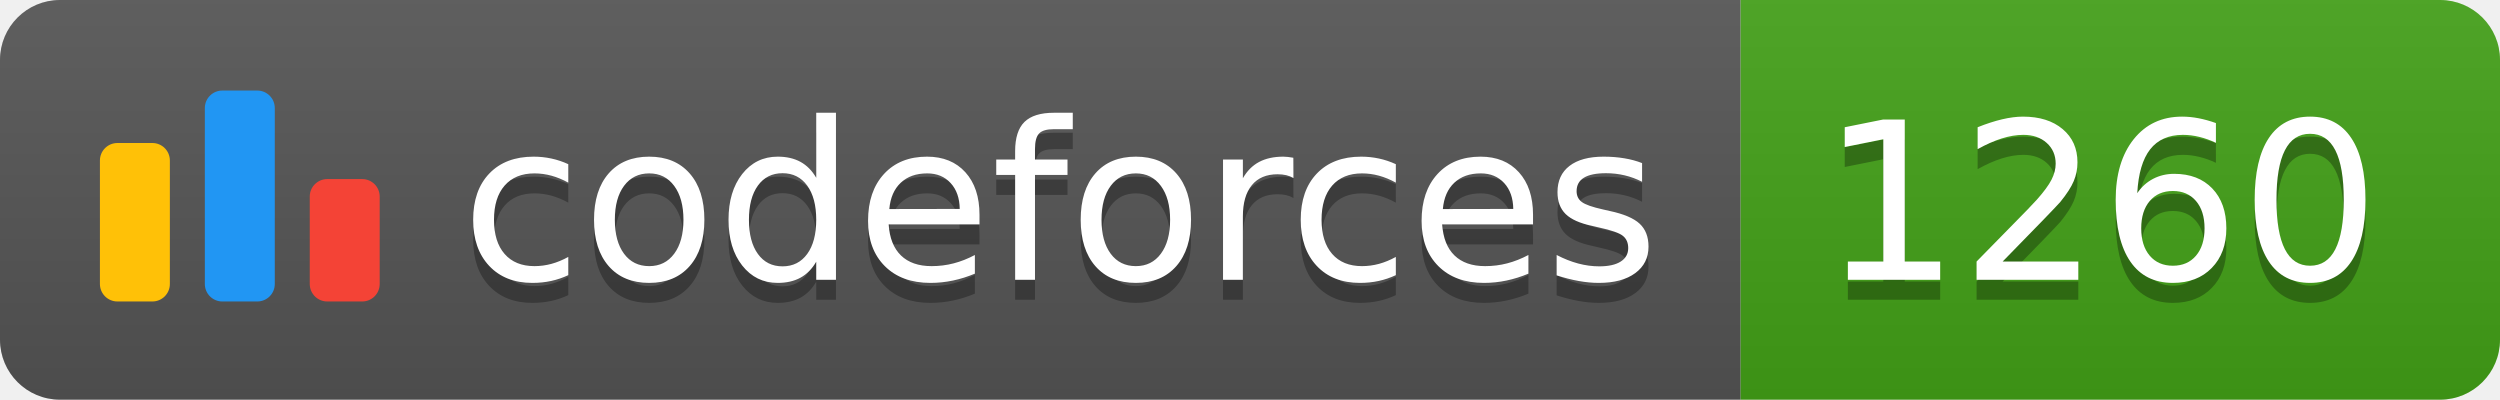
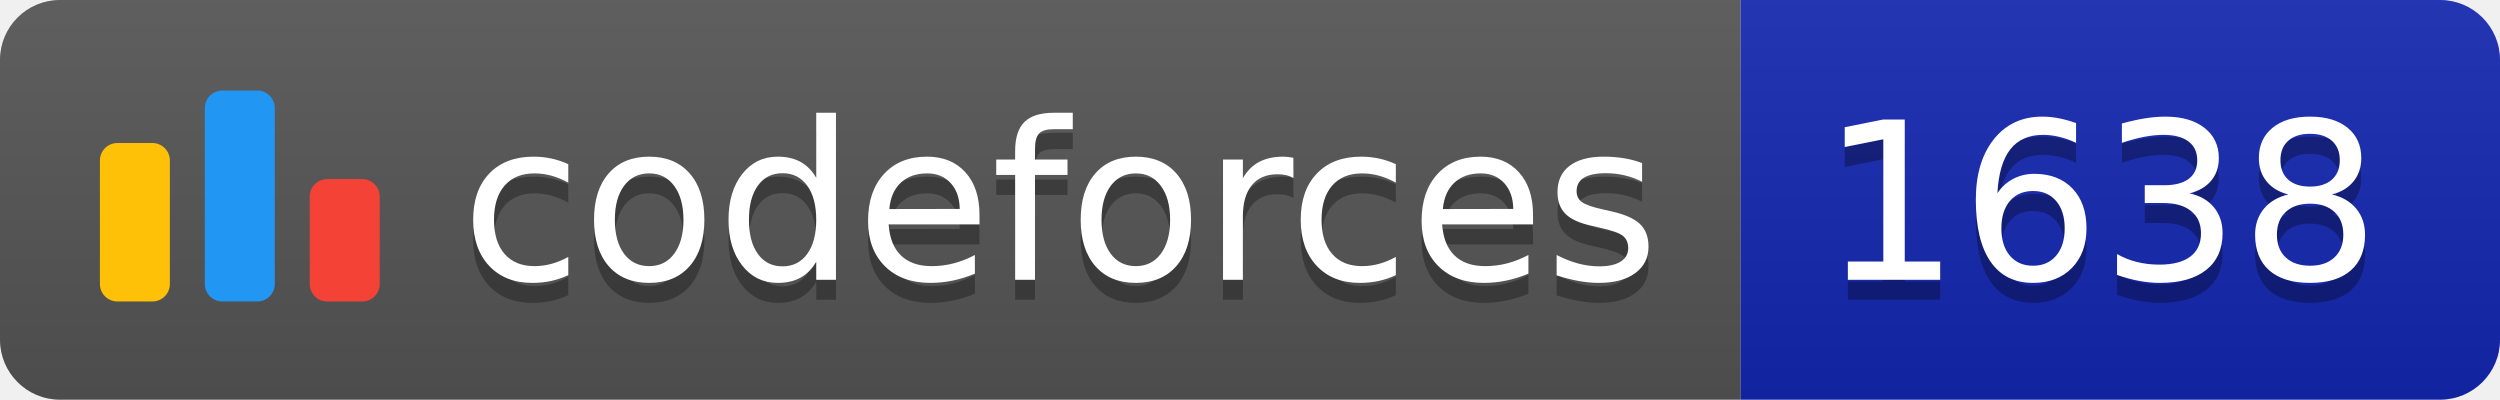
<svg xmlns="http://www.w3.org/2000/svg" width="125.1" height="20">
  <linearGradient id="smooth" x2="0" y2="100%">
    <stop offset="0" stop-color="#bbb" stop-opacity=".1" />
    <stop offset="1" stop-opacity=".1" />
  </linearGradient>
  <clipPath id="round">
    <rect width="125.1" height="20" rx="3" fill="#fff" />
  </clipPath>
  <g clip-path="url(#round)">
    <rect width="87.1" height="20" fill="#555" />
-     <rect x="87.1" width="38.0" height="20" fill="#43A217" />
+     <rect x="87.1" width="38.0" height="20" fill="#1427B2" />
    <rect width="125.1" height="20" fill="url(#smooth)" />
  </g>
  <g fill="#fff" text-anchor="middle" font-family="DejaVu Sans,Verdana,Geneva,sans-serif" font-size="110">
    <svg x="5" y="3" class="logo" width="14" height="14" viewBox="0 0 32 25" fill="none">
      <rect y="6" width="8" height="18.125" rx="2" fill="#FFC107" />
      <rect x="24" y="10.125" width="8" height="14" rx="2" fill="#F44336" />
      <rect x="12" width="8" height="24.125" rx="2" fill="#2196F3" />
    </svg>
    <text x="530.5" y="150" fill="#010101" fill-opacity=".3" transform="scale(0.1)" textLength="601.0" lengthAdjust="spacing">codeforces
        </text>
    <text x="530.5" y="140" transform="scale(0.1)" textLength="601.0" lengthAdjust="spacing">codeforces</text>
-     <text x="1051.0" y="150" fill="#010101" fill-opacity=".3" transform="scale(0.1)" textLength="280.0" lengthAdjust="spacing">1260
+     <text x="1051.0" y="150" fill="#010101" fill-opacity=".3" transform="scale(0.1)" textLength="280.0" lengthAdjust="spacing">1638
        </text>
-     <text x="1051.0" y="140" transform="scale(0.1)" textLength="280.0" lengthAdjust="spacing">1260</text>
+     <text x="1051.0" y="140" transform="scale(0.1)" textLength="280.0" lengthAdjust="spacing">1638</text>
  </g>
</svg>
